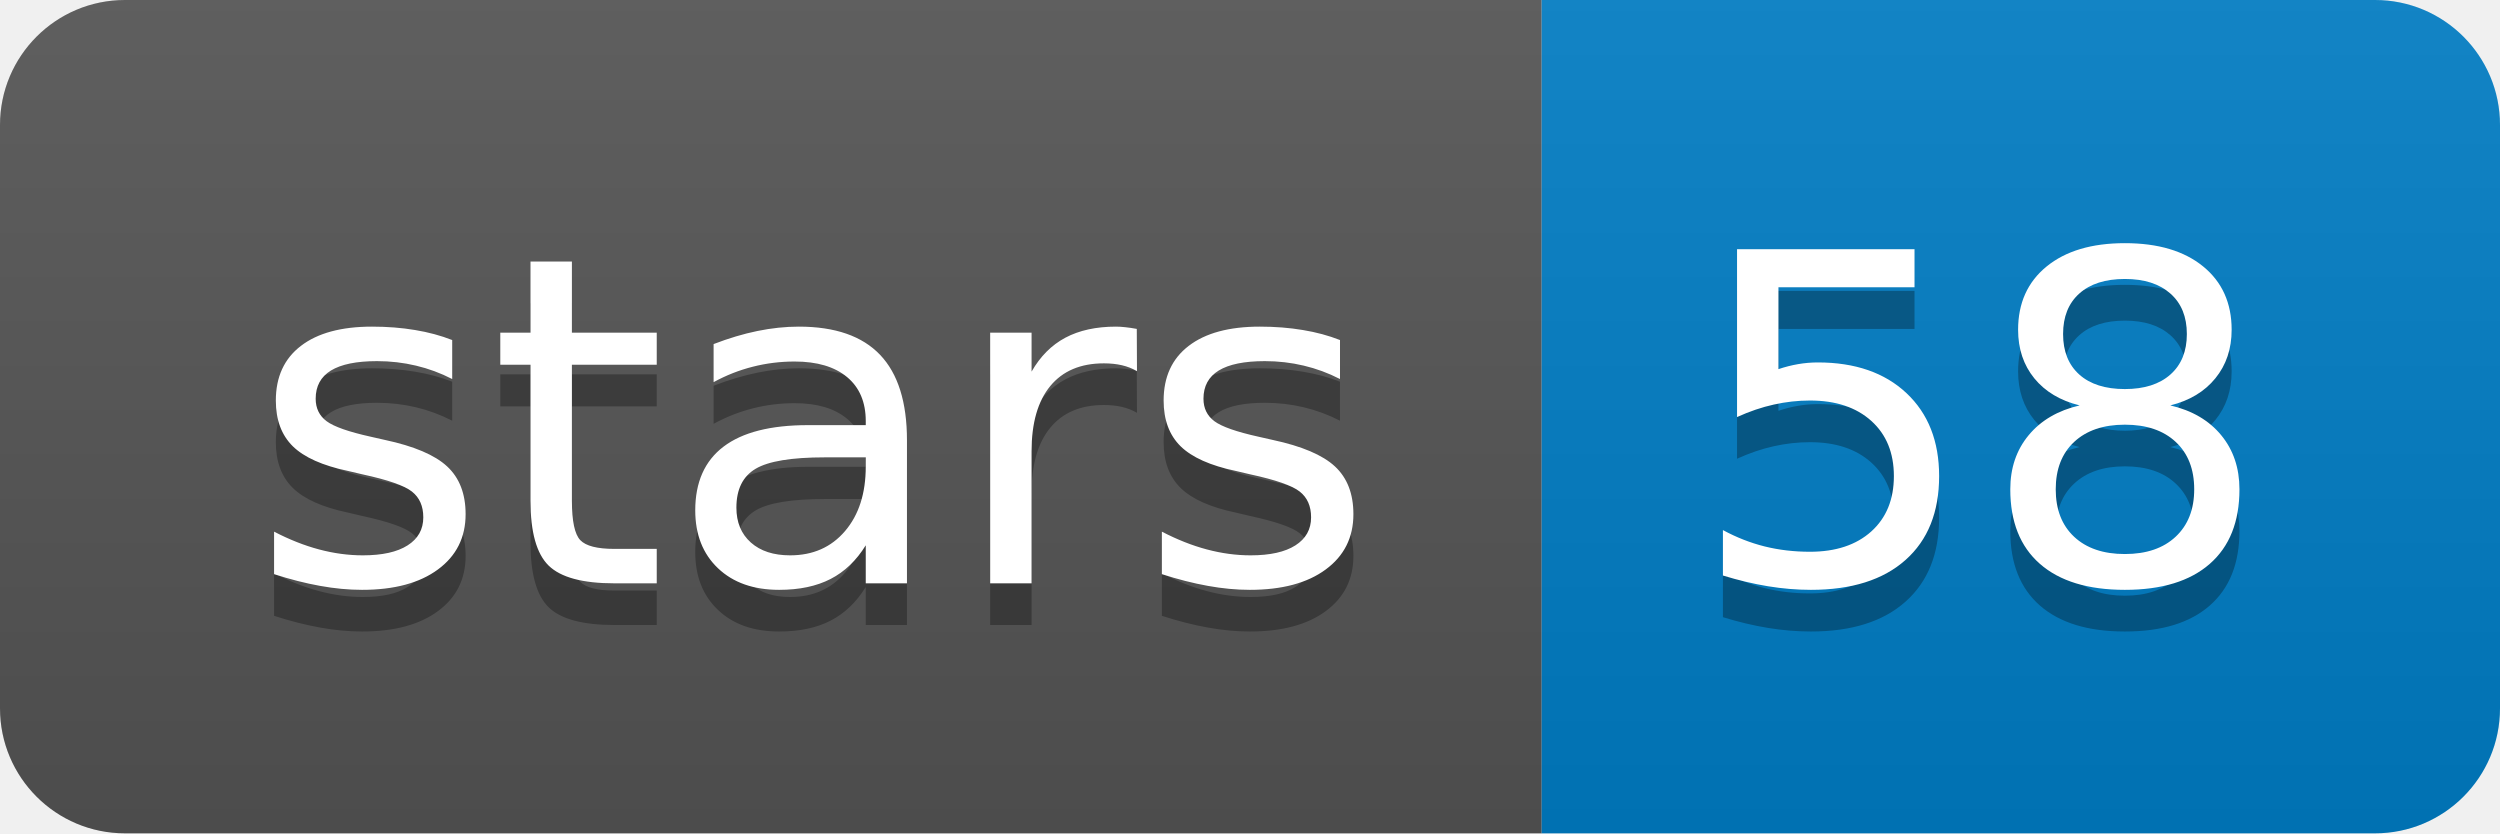
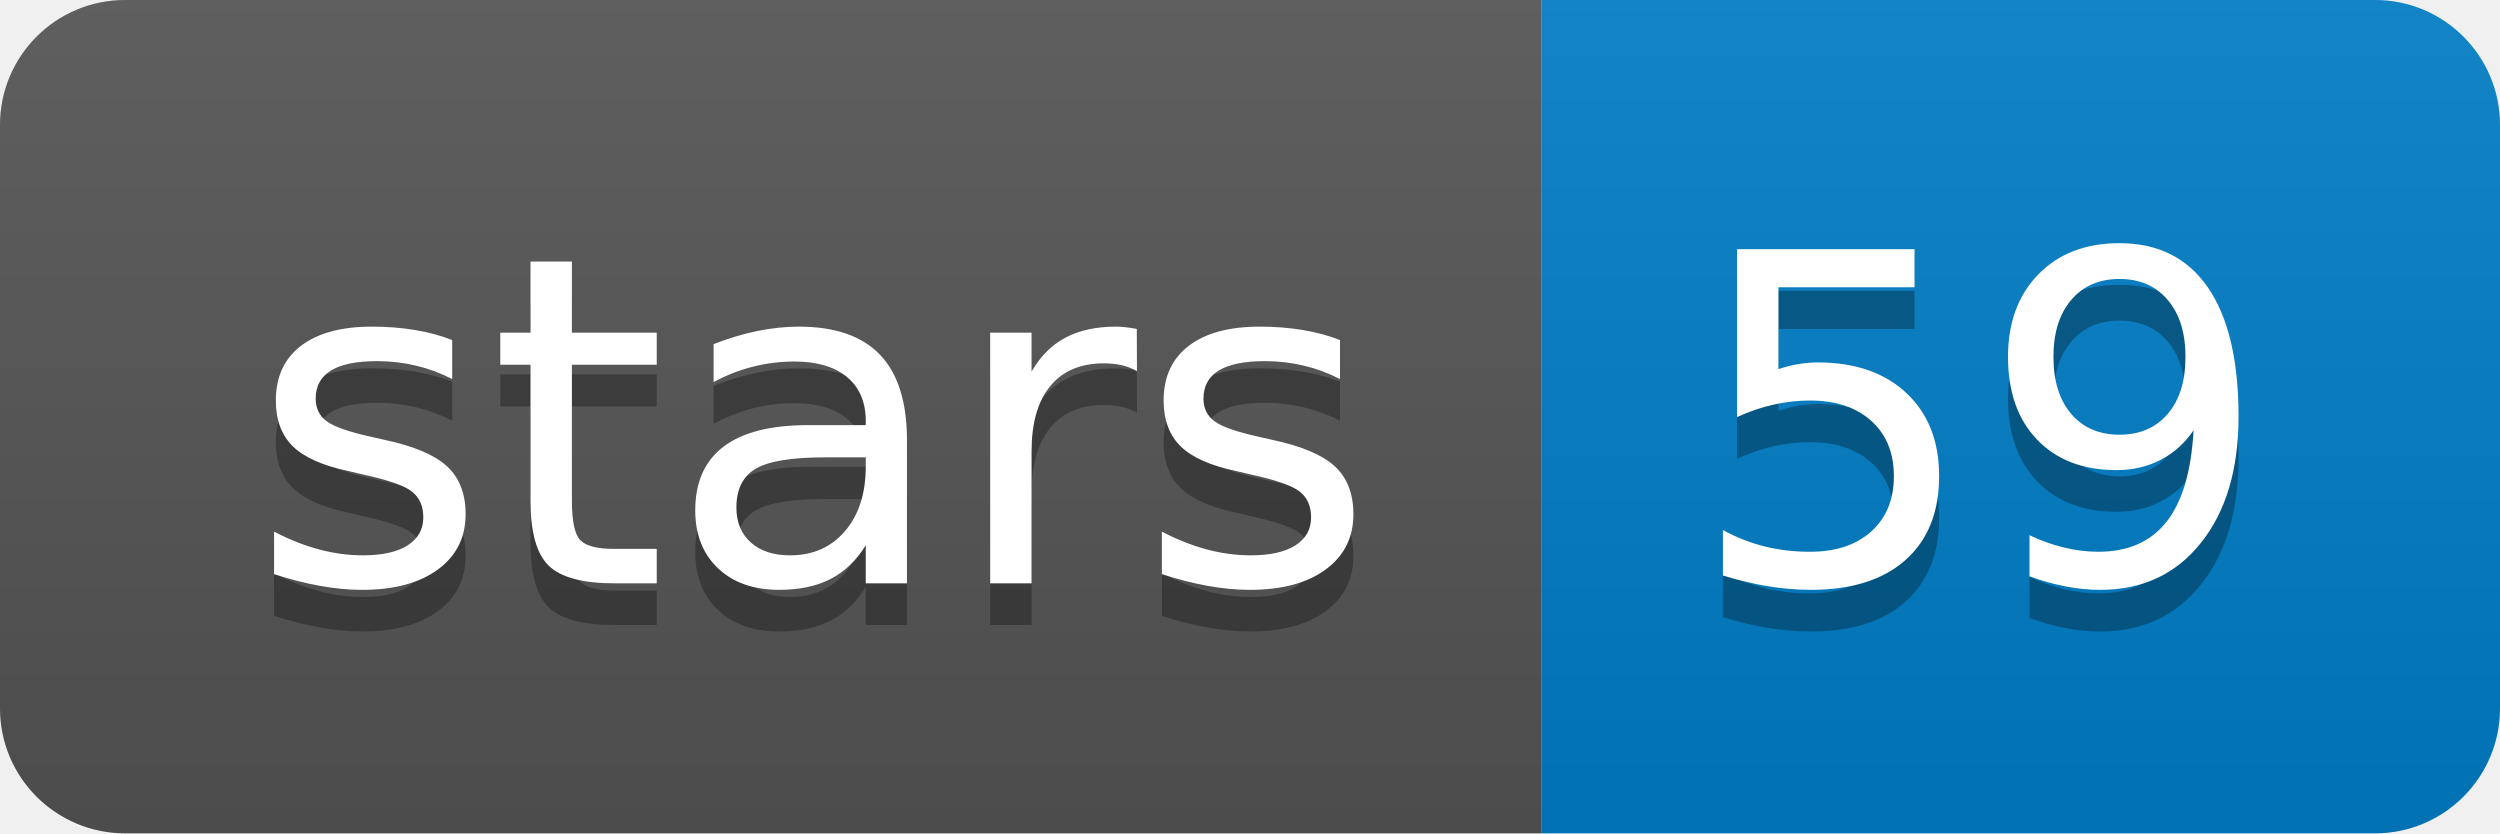
<svg xmlns="http://www.w3.org/2000/svg" width="60" height="20">
  <linearGradient id="b" x2="0" y2="100%">
    <stop offset="0" stop-color="#bbb" stop-opacity=".1" />
    <stop offset="1" stop-opacity=".1" />
  </linearGradient>
  <clipPath id="a">
    <rect width="60" height="20" rx="3" fill="#fff" />
  </clipPath>
  <g clip-path="url(#a)">
    <path fill="#555" d="M0 0h37v20H0z" />
    <path fill="#007ec6" d="M37 0h23v20H37z" />
    <path fill="url(#b)" d="M0 0h60v20H0z" />
  </g>
  <g fill="#fff" text-anchor="middle" font-family="DejaVu Sans,Verdana,Geneva,sans-serif" font-size="110">
    <text x="195" y="150" fill="#010101" fill-opacity=".3" transform="scale(.1)" textLength="270">stars</text>
    <text x="195" y="140" transform="scale(.1)" textLength="270">stars</text>
-     <text x="475" y="150" fill="#010101" fill-opacity=".3" transform="scale(.1)" textLength="130">58</text>
-     <text x="475" y="140" transform="scale(.1)" textLength="130">58</text>
+     <text x="475" y="150" fill="#010101" fill-opacity=".3" transform="scale(.1)" textLength="130">59</text>
+     <text x="475" y="140" transform="scale(.1)" textLength="130">59</text>
  </g>
</svg>
